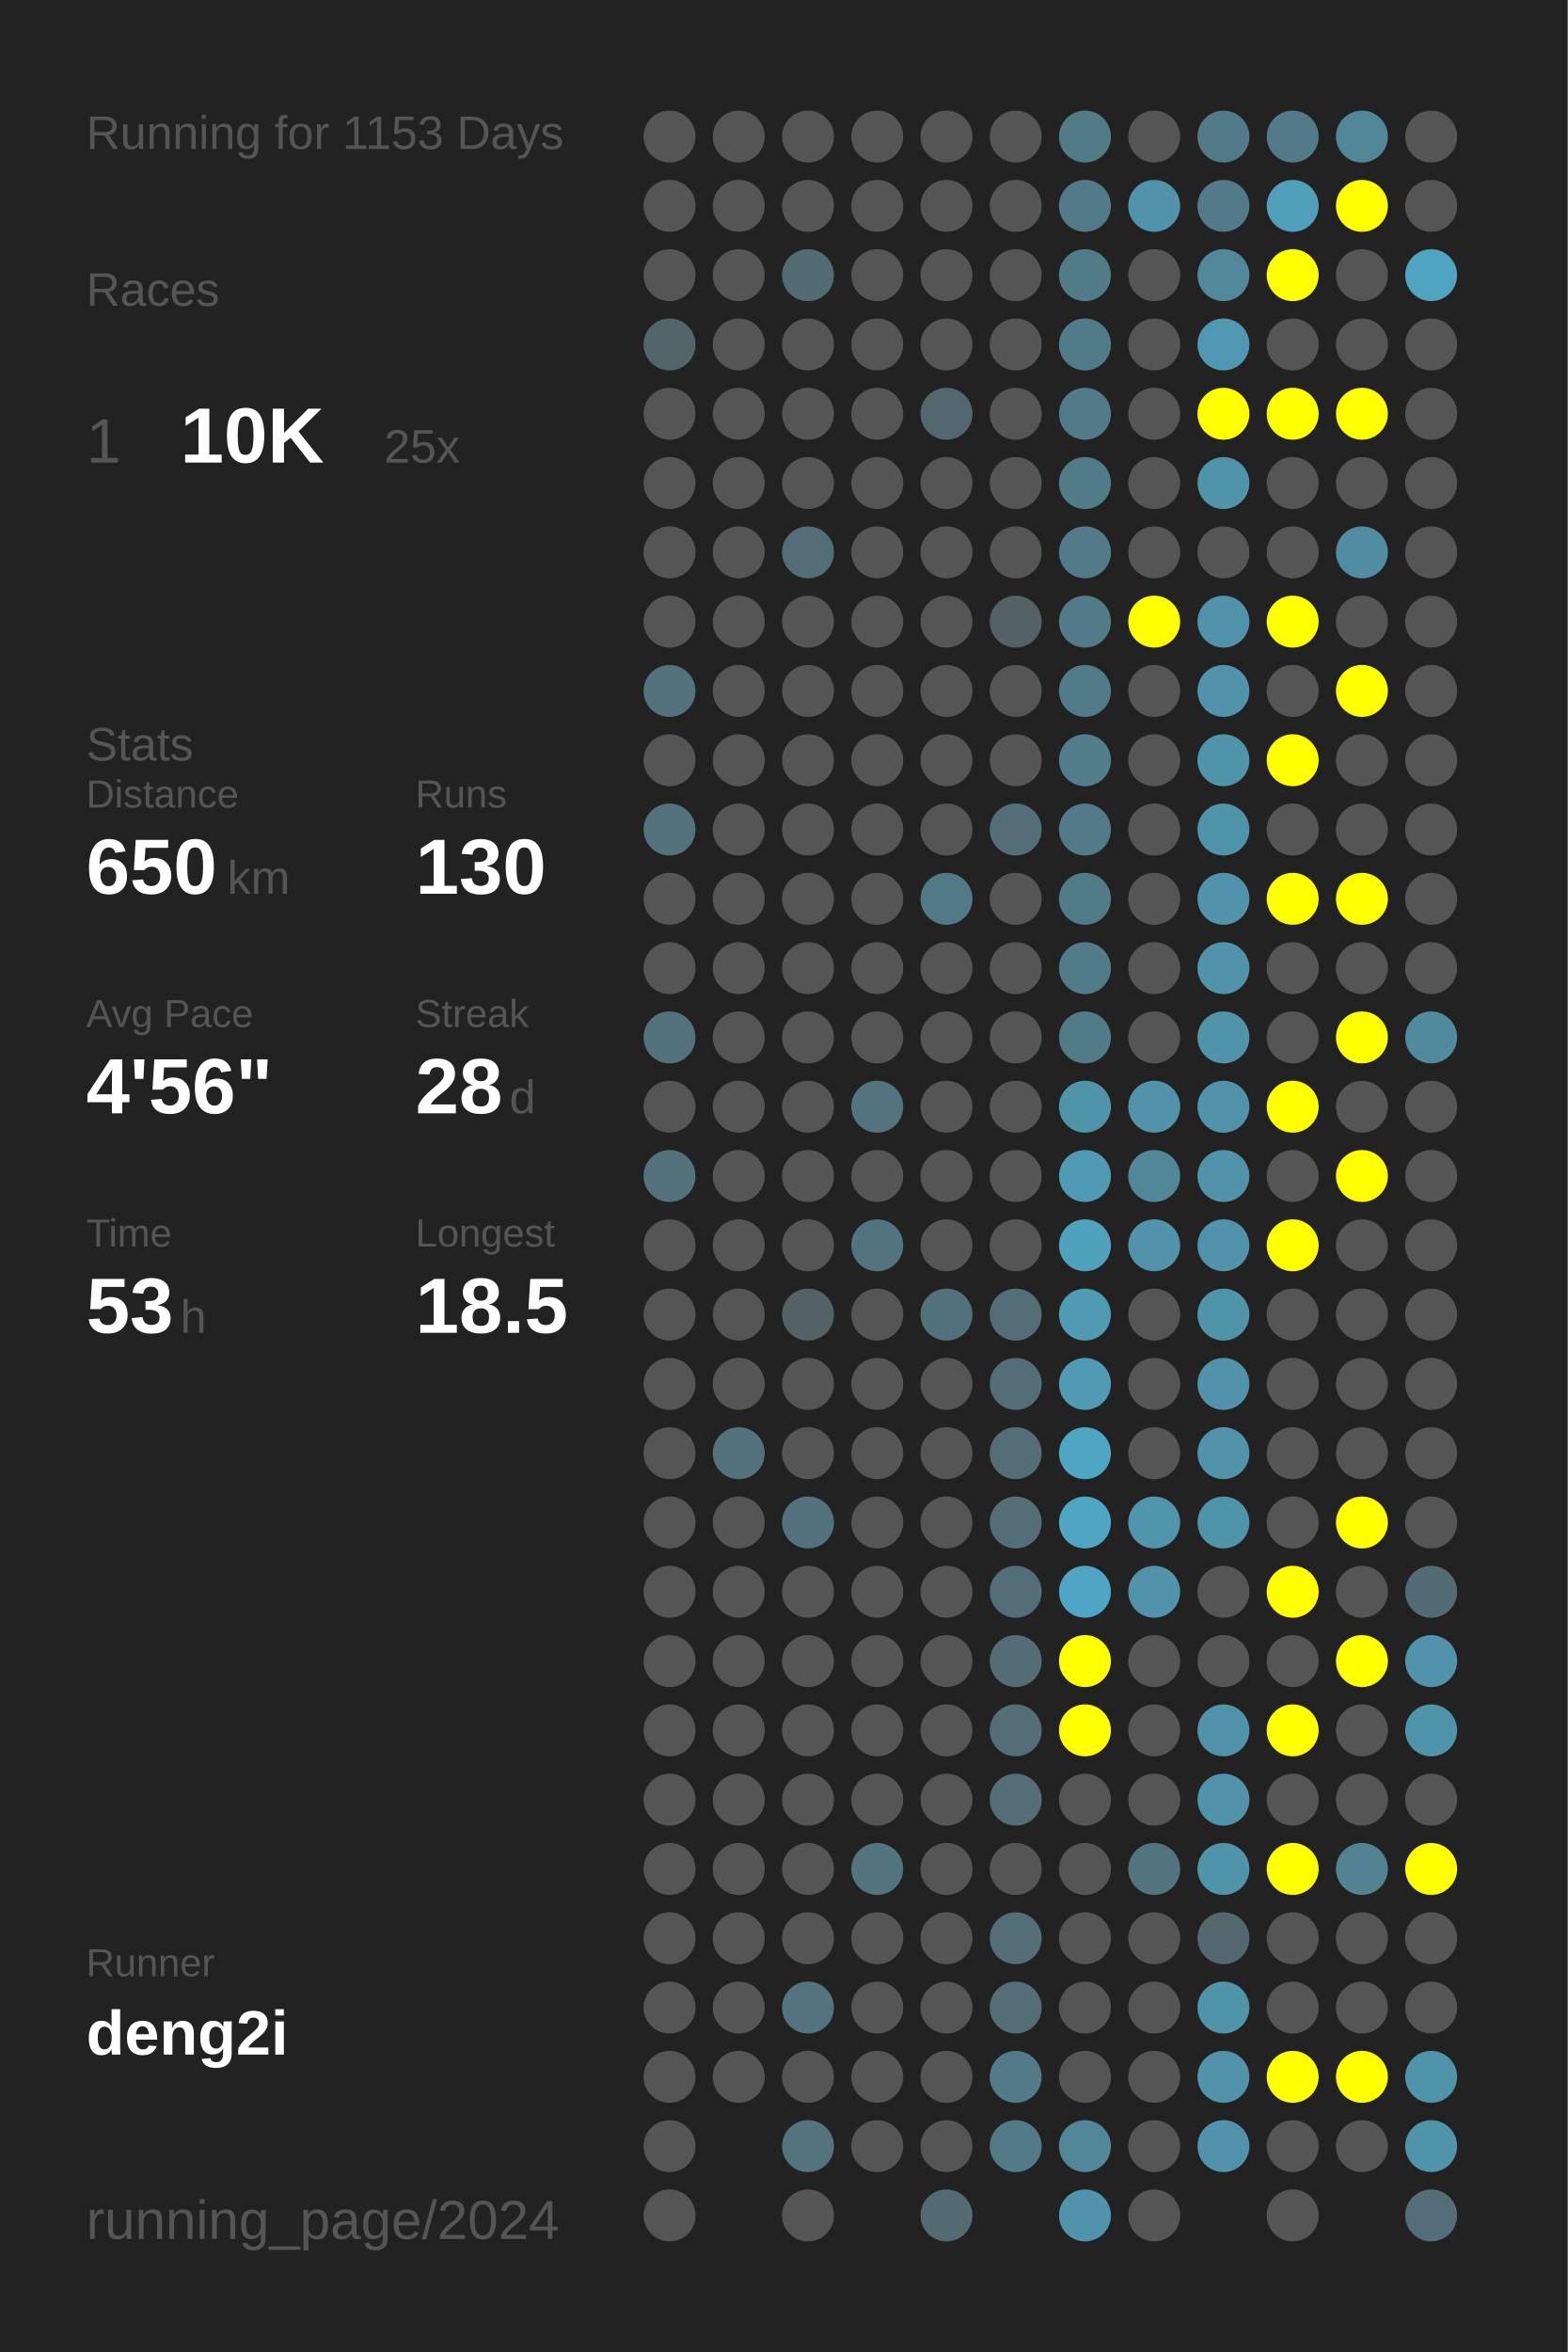
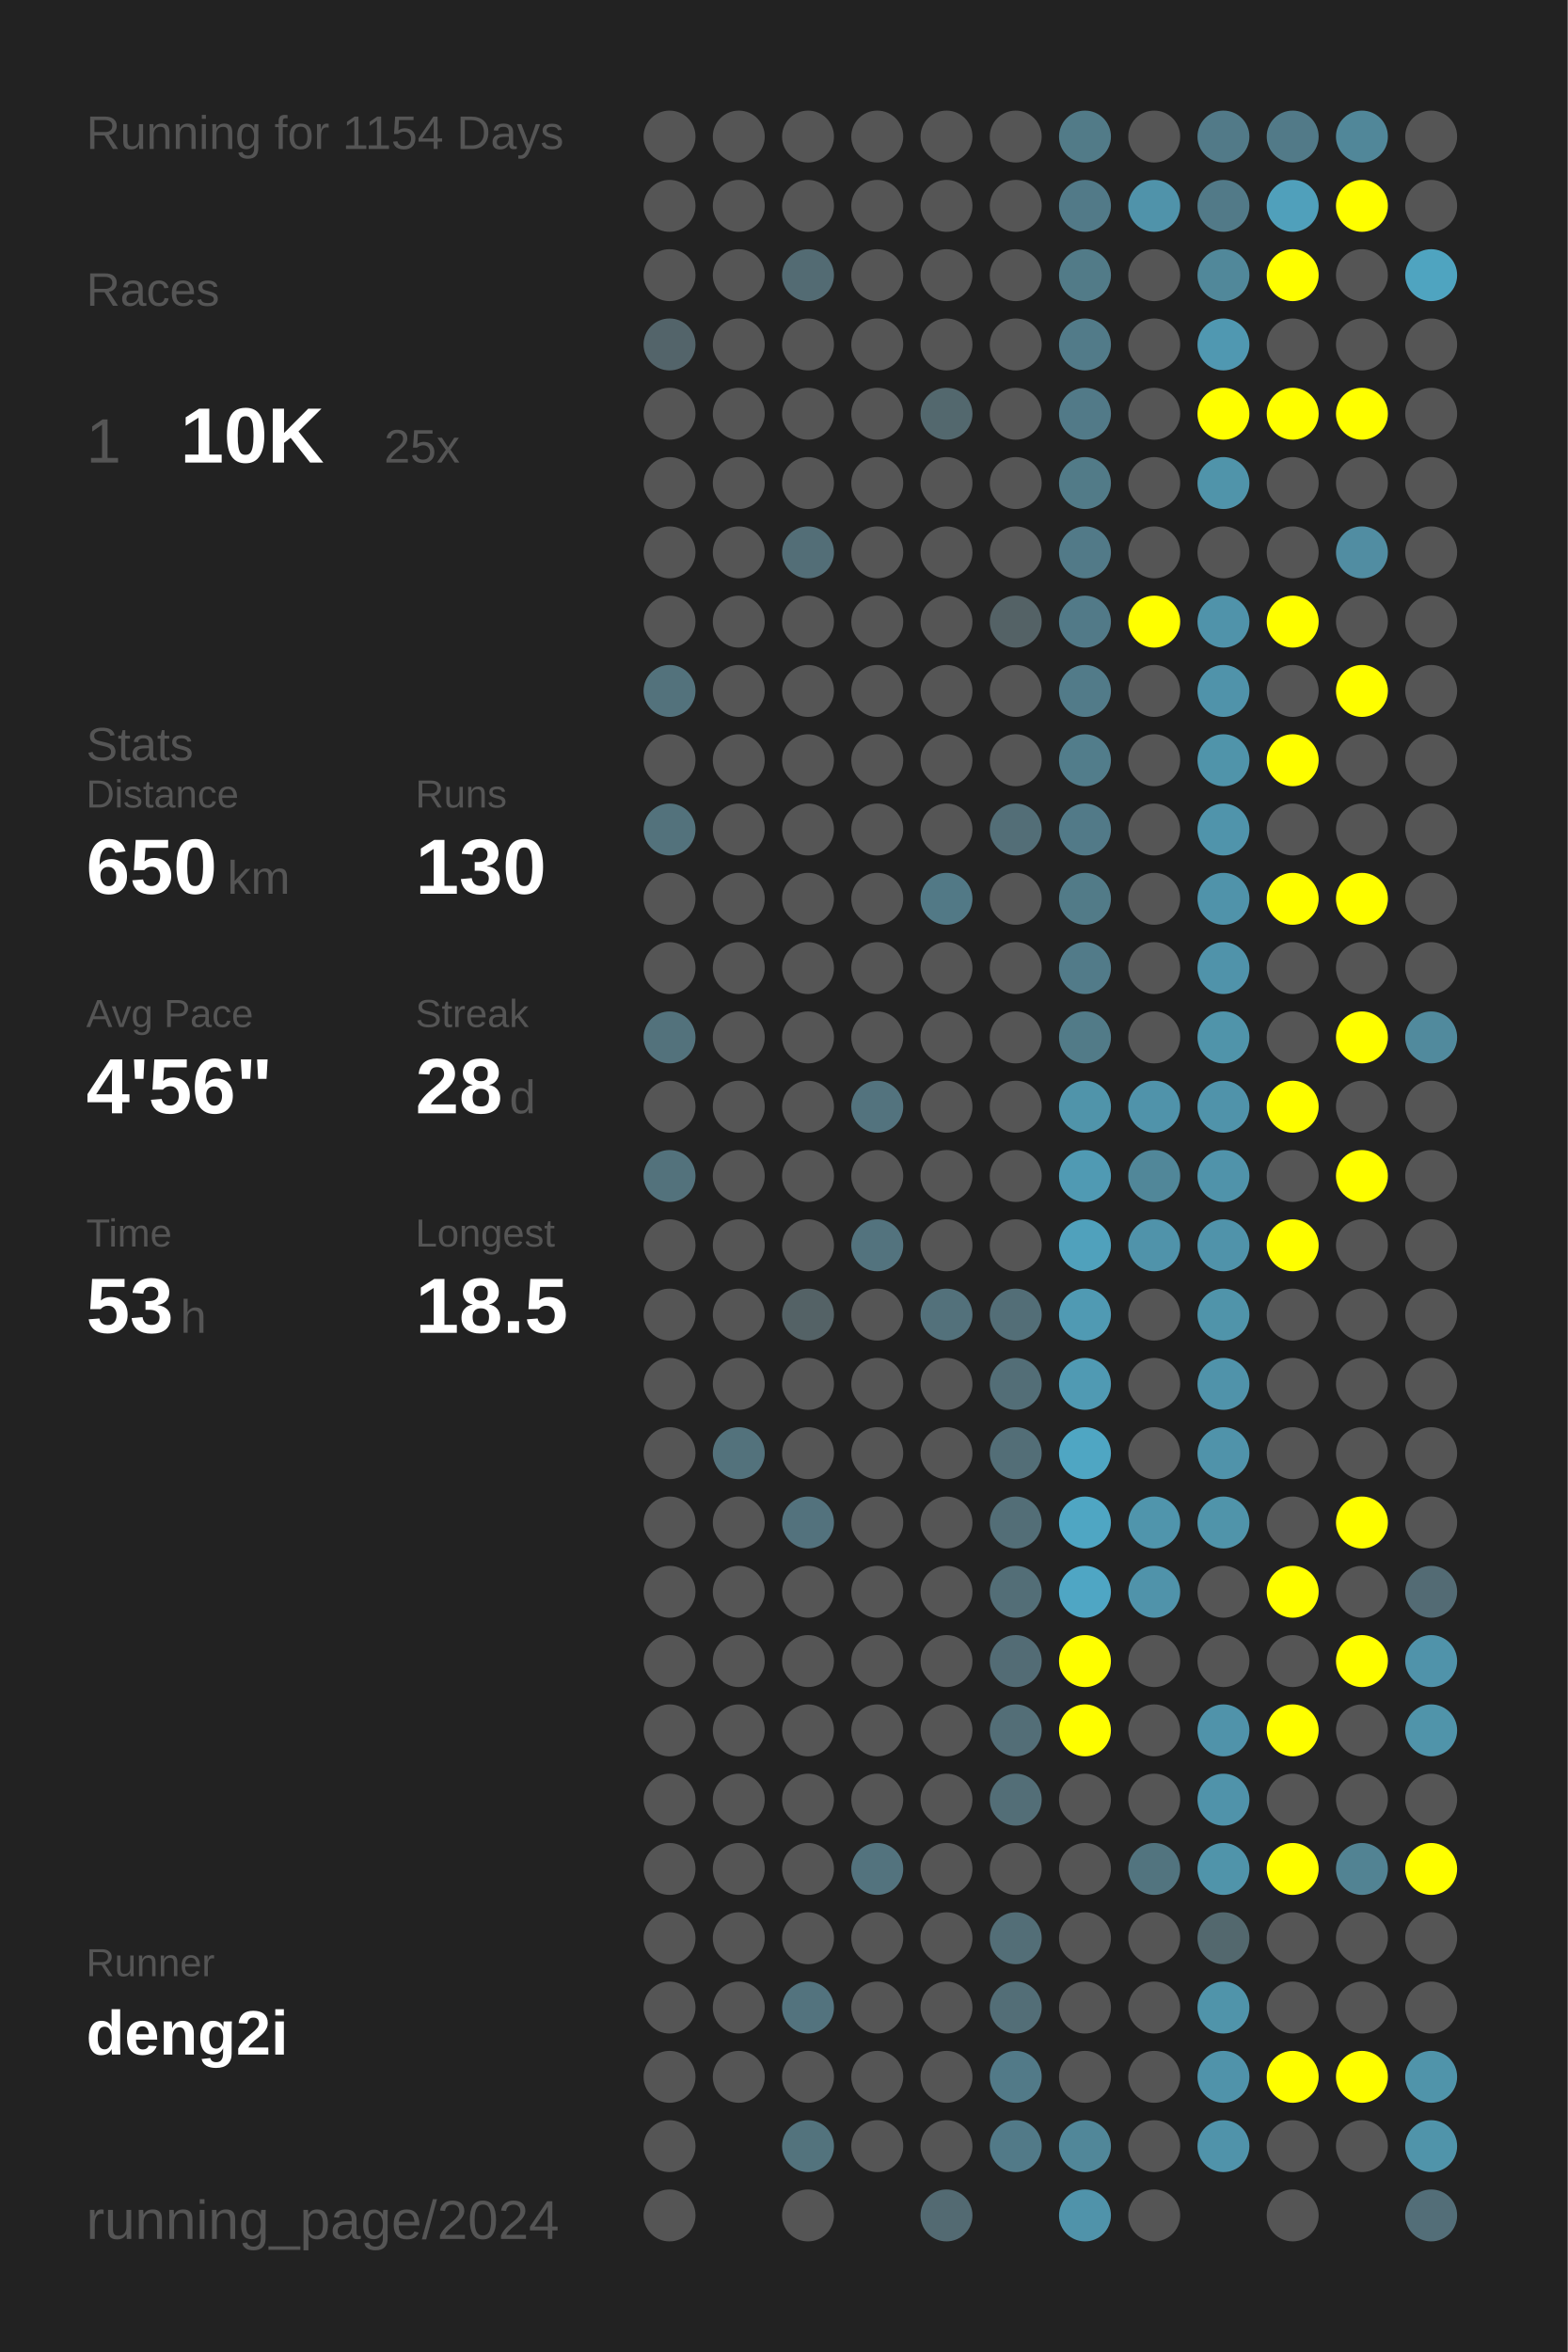
<svg xmlns="http://www.w3.org/2000/svg" baseProfile="full" height="300mm" version="1.1" viewBox="0,0,200,300" width="200mm">
  <defs />
  <rect fill="#222222" height="300" width="200" x="0" y="0" />
-   <text fill="#555555" style="font-size:6px; font-family:Arial;" x="11" y="19">Running for 1153 Days</text>
+   <text fill="#555555" style="font-size:6px; font-family:Arial;" x="11" y="19">Running for 1154 Days</text>
  <text fill="#555555" style="font-size:6px; font-family:Arial;" x="11" y="39">Races</text>
  <text fill="#555555" style="font-size:8px; font-family:Arial;" x="11" y="59">1</text>
  <text fill="#FFFFFF" style="font-size:10px; font-family:Arial; font-weight:bold;" x="23" y="59">10K</text>
  <text fill="#555555" style="font-size:6px; font-family:Arial;" x="49" y="59">25x</text>
  <text fill="#555555" style="font-size:6px; font-family:Arial;" x="11" y="97">Stats</text>
  <text fill="#555555" style="font-size:5px; font-family:Arial;" x="11" y="103">Distance</text>
  <text fill="#FFFFFF" style="font-size:10px; font-family:Arial; font-weight:bold;" x="11" y="114">650</text>
  <text fill="#555555" style="font-size:6px; font-family:Arial;" x="29" y="114">km</text>
  <text fill="#555555" style="font-size:5px; font-family:Arial;" x="53" y="103">Runs</text>
  <text fill="#FFFFFF" style="font-size:10px; font-family:Arial; font-weight:bold;" x="53" y="114">130</text>
  <text fill="#555555" style="font-size:5px; font-family:Arial;" x="11" y="131">Avg Pace</text>
  <text fill="#FFFFFF" style="font-size:10px; font-family:Arial; font-weight:bold;" x="11" y="142">4'56"</text>
  <text fill="#555555" style="font-size:5px; font-family:Arial;" x="53" y="131">Streak</text>
  <text fill="#FFFFFF" style="font-size:10px; font-family:Arial; font-weight:bold;" x="53" y="142">28</text>
  <text fill="#555555" style="font-size:6px; font-family:Arial;" x="65" y="142">d</text>
  <text fill="#555555" style="font-size:5px; font-family:Arial;" x="11" y="159">Time</text>
  <text fill="#FFFFFF" style="font-size:10px; font-family:Arial; font-weight:bold;" x="11" y="170">53</text>
  <text fill="#555555" style="font-size:6px; font-family:Arial;" x="23" y="170">h</text>
  <text fill="#555555" style="font-size:5px; font-family:Arial;" x="53" y="159">Longest</text>
  <text fill="#FFFFFF" style="font-size:10px; font-family:Arial; font-weight:bold;" x="53" y="170">18.5</text>
  <text fill="#555555" style="font-size:5px; font-family:Arial;" x="11" y="252.065">Runner</text>
  <text fill="#FFFFFF" style="font-size:8px; font-family:Arial; font-weight:bold;" x="11" y="262.065">deng2i</text>
  <text fill="#555555" style="font-size:7px; font-family:Arial;" x="11" y="285.581">running_page/2024</text>
  <circle cx="85.417" cy="17.419" fill="#555555" r="3.312" />
  <circle cx="85.417" cy="26.258" fill="#555555" r="3.312" />
  <circle cx="85.417" cy="35.097" fill="#555555" r="3.312" />
  <circle cx="85.417" cy="43.935" fill="#53646a" r="3.312" />
  <circle cx="85.417" cy="52.774" fill="#555555" r="3.312" />
  <circle cx="85.417" cy="61.613" fill="#555555" r="3.312" />
  <circle cx="85.417" cy="70.452" fill="#555555" r="3.312" />
  <circle cx="85.417" cy="79.29" fill="#555555" r="3.312" />
  <circle cx="85.417" cy="88.129" fill="#53727c" r="3.312" />
  <circle cx="85.417" cy="96.968" fill="#555555" r="3.312" />
  <circle cx="85.417" cy="105.806" fill="#53727c" r="3.312" />
  <circle cx="85.417" cy="114.645" fill="#555555" r="3.312" />
  <circle cx="85.417" cy="123.484" fill="#555555" r="3.312" />
  <circle cx="85.417" cy="132.323" fill="#53727c" r="3.312" />
  <circle cx="85.417" cy="141.161" fill="#555555" r="3.312" />
  <circle cx="85.417" cy="150" fill="#53727c" r="3.312" />
  <circle cx="85.417" cy="158.839" fill="#555555" r="3.312" />
  <circle cx="85.417" cy="167.677" fill="#555555" r="3.312" />
  <circle cx="85.417" cy="176.516" fill="#555555" r="3.312" />
  <circle cx="85.417" cy="185.355" fill="#555555" r="3.312" />
  <circle cx="85.417" cy="194.194" fill="#555555" r="3.312" />
  <circle cx="85.417" cy="203.032" fill="#555555" r="3.312" />
  <circle cx="85.417" cy="211.871" fill="#555555" r="3.312" />
  <circle cx="85.417" cy="220.71" fill="#555555" r="3.312" />
  <circle cx="85.417" cy="229.548" fill="#555555" r="3.312" />
  <circle cx="85.417" cy="238.387" fill="#555555" r="3.312" />
  <circle cx="85.417" cy="247.226" fill="#555555" r="3.312" />
  <circle cx="85.417" cy="256.065" fill="#555555" r="3.312" />
  <circle cx="85.417" cy="264.903" fill="#555555" r="3.312" />
  <circle cx="85.417" cy="273.742" fill="#555555" r="3.312" />
  <circle cx="85.417" cy="282.581" fill="#555555" r="3.312" />
  <circle cx="94.25" cy="17.419" fill="#555555" r="3.312" />
  <circle cx="94.25" cy="26.258" fill="#555555" r="3.312" />
  <circle cx="94.25" cy="35.097" fill="#555555" r="3.312" />
  <circle cx="94.25" cy="43.935" fill="#555555" r="3.312" />
  <circle cx="94.25" cy="52.774" fill="#555555" r="3.312" />
  <circle cx="94.25" cy="61.613" fill="#555555" r="3.312" />
  <circle cx="94.25" cy="70.452" fill="#555555" r="3.312" />
  <circle cx="94.25" cy="79.29" fill="#555555" r="3.312" />
  <circle cx="94.25" cy="88.129" fill="#555555" r="3.312" />
  <circle cx="94.25" cy="96.968" fill="#555555" r="3.312" />
  <circle cx="94.25" cy="105.806" fill="#555555" r="3.312" />
  <circle cx="94.25" cy="114.645" fill="#555555" r="3.312" />
  <circle cx="94.25" cy="123.484" fill="#555555" r="3.312" />
  <circle cx="94.25" cy="132.323" fill="#555555" r="3.312" />
  <circle cx="94.25" cy="141.161" fill="#555555" r="3.312" />
  <circle cx="94.25" cy="150" fill="#555555" r="3.312" />
  <circle cx="94.25" cy="158.839" fill="#555555" r="3.312" />
  <circle cx="94.25" cy="167.677" fill="#555555" r="3.312" />
  <circle cx="94.25" cy="176.516" fill="#555555" r="3.312" />
  <circle cx="94.25" cy="185.355" fill="#53727c" r="3.312" />
  <circle cx="94.25" cy="194.194" fill="#555555" r="3.312" />
  <circle cx="94.25" cy="203.032" fill="#555555" r="3.312" />
  <circle cx="94.25" cy="211.871" fill="#555555" r="3.312" />
  <circle cx="94.25" cy="220.71" fill="#555555" r="3.312" />
  <circle cx="94.25" cy="229.548" fill="#555555" r="3.312" />
  <circle cx="94.25" cy="238.387" fill="#555555" r="3.312" />
  <circle cx="94.25" cy="247.226" fill="#555555" r="3.312" />
  <circle cx="94.25" cy="256.065" fill="#555555" r="3.312" />
  <circle cx="94.25" cy="264.903" fill="#555555" r="3.312" />
  <circle cx="103.083" cy="17.419" fill="#555555" r="3.312" />
  <circle cx="103.083" cy="26.258" fill="#555555" r="3.312" />
  <circle cx="103.083" cy="35.097" fill="#536b73" r="3.312" />
  <circle cx="103.083" cy="43.935" fill="#555555" r="3.312" />
  <circle cx="103.083" cy="52.774" fill="#555555" r="3.312" />
  <circle cx="103.083" cy="61.613" fill="#555555" r="3.312" />
  <circle cx="103.083" cy="70.452" fill="#536e77" r="3.312" />
  <circle cx="103.083" cy="79.29" fill="#555555" r="3.312" />
  <circle cx="103.083" cy="88.129" fill="#555555" r="3.312" />
  <circle cx="103.083" cy="96.968" fill="#555555" r="3.312" />
  <circle cx="103.083" cy="105.806" fill="#555555" r="3.312" />
  <circle cx="103.083" cy="114.645" fill="#555555" r="3.312" />
  <circle cx="103.083" cy="123.484" fill="#555555" r="3.312" />
  <circle cx="103.083" cy="132.323" fill="#555555" r="3.312" />
  <circle cx="103.083" cy="141.161" fill="#555555" r="3.312" />
  <circle cx="103.083" cy="150" fill="#555555" r="3.312" />
  <circle cx="103.083" cy="158.839" fill="#555555" r="3.312" />
  <circle cx="103.083" cy="167.677" fill="#546266" r="3.312" />
  <circle cx="103.083" cy="176.516" fill="#555555" r="3.312" />
  <circle cx="103.083" cy="185.355" fill="#555555" r="3.312" />
  <circle cx="103.083" cy="194.194" fill="#53727d" r="3.312" />
  <circle cx="103.083" cy="203.032" fill="#555555" r="3.312" />
  <circle cx="103.083" cy="211.871" fill="#555555" r="3.312" />
  <circle cx="103.083" cy="220.71" fill="#555555" r="3.312" />
  <circle cx="103.083" cy="229.548" fill="#555555" r="3.312" />
  <circle cx="103.083" cy="238.387" fill="#555555" r="3.312" />
  <circle cx="103.083" cy="247.226" fill="#555555" r="3.312" />
  <circle cx="103.083" cy="256.065" fill="#53737e" r="3.312" />
  <circle cx="103.083" cy="264.903" fill="#555555" r="3.312" />
  <circle cx="103.083" cy="273.742" fill="#53737d" r="3.312" />
  <circle cx="103.083" cy="282.581" fill="#555555" r="3.312" />
  <circle cx="111.917" cy="17.419" fill="#555555" r="3.312" />
  <circle cx="111.917" cy="26.258" fill="#555555" r="3.312" />
  <circle cx="111.917" cy="35.097" fill="#555555" r="3.312" />
  <circle cx="111.917" cy="43.935" fill="#555555" r="3.312" />
  <circle cx="111.917" cy="52.774" fill="#555555" r="3.312" />
  <circle cx="111.917" cy="61.613" fill="#555555" r="3.312" />
  <circle cx="111.917" cy="70.452" fill="#555555" r="3.312" />
  <circle cx="111.917" cy="79.29" fill="#555555" r="3.312" />
  <circle cx="111.917" cy="88.129" fill="#555555" r="3.312" />
  <circle cx="111.917" cy="96.968" fill="#555555" r="3.312" />
  <circle cx="111.917" cy="105.806" fill="#555555" r="3.312" />
  <circle cx="111.917" cy="114.645" fill="#555555" r="3.312" />
  <circle cx="111.917" cy="123.484" fill="#555555" r="3.312" />
  <circle cx="111.917" cy="132.323" fill="#555555" r="3.312" />
  <circle cx="111.917" cy="141.161" fill="#53737e" r="3.312" />
  <circle cx="111.917" cy="150" fill="#555555" r="3.312" />
  <circle cx="111.917" cy="158.839" fill="#53737e" r="3.312" />
  <circle cx="111.917" cy="167.677" fill="#555555" r="3.312" />
  <circle cx="111.917" cy="176.516" fill="#555555" r="3.312" />
  <circle cx="111.917" cy="185.355" fill="#555555" r="3.312" />
  <circle cx="111.917" cy="194.194" fill="#555555" r="3.312" />
  <circle cx="111.917" cy="203.032" fill="#555555" r="3.312" />
  <circle cx="111.917" cy="211.871" fill="#555555" r="3.312" />
  <circle cx="111.917" cy="220.71" fill="#555555" r="3.312" />
  <circle cx="111.917" cy="229.548" fill="#555555" r="3.312" />
  <circle cx="111.917" cy="238.387" fill="#53737e" r="3.312" />
  <circle cx="111.917" cy="247.226" fill="#555555" r="3.312" />
  <circle cx="111.917" cy="256.065" fill="#555555" r="3.312" />
  <circle cx="111.917" cy="264.903" fill="#555555" r="3.312" />
  <circle cx="111.917" cy="273.742" fill="#555555" r="3.312" />
  <circle cx="120.75" cy="17.419" fill="#555555" r="3.312" />
  <circle cx="120.75" cy="26.258" fill="#555555" r="3.312" />
  <circle cx="120.75" cy="35.097" fill="#555555" r="3.312" />
  <circle cx="120.75" cy="43.935" fill="#555555" r="3.312" />
  <circle cx="120.75" cy="52.774" fill="#53686e" r="3.312" />
  <circle cx="120.75" cy="61.613" fill="#555555" r="3.312" />
  <circle cx="120.75" cy="70.452" fill="#555555" r="3.312" />
  <circle cx="120.75" cy="79.29" fill="#555555" r="3.312" />
  <circle cx="120.75" cy="88.129" fill="#555555" r="3.312" />
  <circle cx="120.75" cy="96.968" fill="#555555" r="3.312" />
  <circle cx="120.75" cy="105.806" fill="#555555" r="3.312" />
  <circle cx="120.75" cy="114.645" fill="#527986" r="3.312" />
  <circle cx="120.75" cy="123.484" fill="#555555" r="3.312" />
  <circle cx="120.75" cy="132.323" fill="#555555" r="3.312" />
  <circle cx="120.75" cy="141.161" fill="#555555" r="3.312" />
  <circle cx="120.75" cy="150" fill="#555555" r="3.312" />
  <circle cx="120.75" cy="158.839" fill="#555555" r="3.312" />
  <circle cx="120.75" cy="167.677" fill="#53717b" r="3.312" />
  <circle cx="120.75" cy="176.516" fill="#555555" r="3.312" />
  <circle cx="120.75" cy="185.355" fill="#555555" r="3.312" />
  <circle cx="120.75" cy="194.194" fill="#555555" r="3.312" />
  <circle cx="120.75" cy="203.032" fill="#555555" r="3.312" />
  <circle cx="120.75" cy="211.871" fill="#555555" r="3.312" />
  <circle cx="120.75" cy="220.71" fill="#555555" r="3.312" />
  <circle cx="120.75" cy="229.548" fill="#555555" r="3.312" />
  <circle cx="120.75" cy="238.387" fill="#555555" r="3.312" />
  <circle cx="120.75" cy="247.226" fill="#555555" r="3.312" />
  <circle cx="120.75" cy="256.065" fill="#555555" r="3.312" />
  <circle cx="120.75" cy="264.903" fill="#555555" r="3.312" />
  <circle cx="120.75" cy="273.742" fill="#555555" r="3.312" />
  <circle cx="120.75" cy="282.581" fill="#536a72" r="3.312" />
  <circle cx="129.583" cy="17.419" fill="#555555" r="3.312" />
  <circle cx="129.583" cy="26.258" fill="#555555" r="3.312" />
  <circle cx="129.583" cy="35.097" fill="#555555" r="3.312" />
  <circle cx="129.583" cy="43.935" fill="#555555" r="3.312" />
  <circle cx="129.583" cy="52.774" fill="#555555" r="3.312" />
  <circle cx="129.583" cy="61.613" fill="#555555" r="3.312" />
  <circle cx="129.583" cy="70.452" fill="#555555" r="3.312" />
  <circle cx="129.583" cy="79.29" fill="#546266" r="3.312" />
  <circle cx="129.583" cy="88.129" fill="#555555" r="3.312" />
  <circle cx="129.583" cy="96.968" fill="#555555" r="3.312" />
  <circle cx="129.583" cy="105.806" fill="#536e77" r="3.312" />
  <circle cx="129.583" cy="114.645" fill="#555555" r="3.312" />
  <circle cx="129.583" cy="123.484" fill="#555555" r="3.312" />
  <circle cx="129.583" cy="132.323" fill="#555555" r="3.312" />
  <circle cx="129.583" cy="141.161" fill="#555555" r="3.312" />
  <circle cx="129.583" cy="150" fill="#555555" r="3.312" />
  <circle cx="129.583" cy="158.839" fill="#555555" r="3.312" />
  <circle cx="129.583" cy="167.677" fill="#536e77" r="3.312" />
  <circle cx="129.583" cy="176.516" fill="#536e77" r="3.312" />
  <circle cx="129.583" cy="185.355" fill="#536e77" r="3.312" />
  <circle cx="129.583" cy="194.194" fill="#536e77" r="3.312" />
  <circle cx="129.583" cy="203.032" fill="#536e77" r="3.312" />
  <circle cx="129.583" cy="211.871" fill="#536c75" r="3.312" />
  <circle cx="129.583" cy="220.71" fill="#536e77" r="3.312" />
  <circle cx="129.583" cy="229.548" fill="#536e77" r="3.312" />
  <circle cx="129.583" cy="238.387" fill="#555555" r="3.312" />
  <circle cx="129.583" cy="247.226" fill="#536e77" r="3.312" />
  <circle cx="129.583" cy="256.065" fill="#536e77" r="3.312" />
  <circle cx="129.583" cy="264.903" fill="#527a88" r="3.312" />
  <circle cx="129.583" cy="273.742" fill="#527a88" r="3.312" />
  <circle cx="138.417" cy="17.419" fill="#527b88" r="3.312" />
  <circle cx="138.417" cy="26.258" fill="#527a88" r="3.312" />
  <circle cx="138.417" cy="35.097" fill="#527b88" r="3.312" />
  <circle cx="138.417" cy="43.935" fill="#527b89" r="3.312" />
  <circle cx="138.417" cy="52.774" fill="#527a88" r="3.312" />
  <circle cx="138.417" cy="61.613" fill="#527b88" r="3.312" />
  <circle cx="138.417" cy="70.452" fill="#527a88" r="3.312" />
  <circle cx="138.417" cy="79.29" fill="#527a88" r="3.312" />
  <circle cx="138.417" cy="88.129" fill="#527b89" r="3.312" />
  <circle cx="138.417" cy="96.968" fill="#527d8b" r="3.312" />
  <circle cx="138.417" cy="105.806" fill="#527a88" r="3.312" />
  <circle cx="138.417" cy="114.645" fill="#527b88" r="3.312" />
  <circle cx="138.417" cy="123.484" fill="#527b89" r="3.312" />
  <circle cx="138.417" cy="132.323" fill="#527b88" r="3.312" />
  <circle cx="138.417" cy="141.161" fill="#5094aa" r="3.312" />
  <circle cx="138.417" cy="150" fill="#509ab3" r="3.312" />
  <circle cx="138.417" cy="158.839" fill="#50a1bc" r="3.312" />
  <circle cx="138.417" cy="167.677" fill="#509ab3" r="3.312" />
  <circle cx="138.417" cy="176.516" fill="#509ab3" r="3.312" />
  <circle cx="138.417" cy="185.355" fill="#4fa6c3" r="3.312" />
  <circle cx="138.417" cy="194.194" fill="#4fa6c3" r="3.312" />
  <circle cx="138.417" cy="203.032" fill="#4fa6c4" r="3.312" />
  <circle cx="138.417" cy="211.871" fill="#FFFF00" r="3.312" />
  <circle cx="138.417" cy="220.71" fill="#FFFF00" r="3.312" />
  <circle cx="138.417" cy="229.548" fill="#555555" r="3.312" />
  <circle cx="138.417" cy="238.387" fill="#555555" r="3.312" />
  <circle cx="138.417" cy="247.226" fill="#555555" r="3.312" />
  <circle cx="138.417" cy="256.065" fill="#555555" r="3.312" />
  <circle cx="138.417" cy="264.903" fill="#555555" r="3.312" />
  <circle cx="138.417" cy="273.742" fill="#518799" r="3.312" />
  <circle cx="138.417" cy="282.581" fill="#5093aa" r="3.312" />
  <circle cx="147.25" cy="17.419" fill="#555555" r="3.312" />
  <circle cx="147.25" cy="26.258" fill="#5093aa" r="3.312" />
  <circle cx="147.25" cy="35.097" fill="#555555" r="3.312" />
  <circle cx="147.25" cy="43.935" fill="#555555" r="3.312" />
  <circle cx="147.25" cy="52.774" fill="#555555" r="3.312" />
  <circle cx="147.25" cy="61.613" fill="#555555" r="3.312" />
  <circle cx="147.25" cy="70.452" fill="#555555" r="3.312" />
  <circle cx="147.25" cy="79.29" fill="#FFFF00" r="3.312" />
  <circle cx="147.25" cy="88.129" fill="#555555" r="3.312" />
  <circle cx="147.25" cy="96.968" fill="#555555" r="3.312" />
  <circle cx="147.25" cy="105.806" fill="#555555" r="3.312" />
  <circle cx="147.25" cy="114.645" fill="#555555" r="3.312" />
  <circle cx="147.25" cy="123.484" fill="#555555" r="3.312" />
  <circle cx="147.25" cy="132.323" fill="#555555" r="3.312" />
  <circle cx="147.25" cy="141.161" fill="#5093aa" r="3.312" />
  <circle cx="147.25" cy="150" fill="#518799" r="3.312" />
  <circle cx="147.25" cy="158.839" fill="#5093aa" r="3.312" />
  <circle cx="147.25" cy="167.677" fill="#555555" r="3.312" />
  <circle cx="147.25" cy="176.516" fill="#555555" r="3.312" />
  <circle cx="147.25" cy="185.355" fill="#555555" r="3.312" />
  <circle cx="147.25" cy="194.194" fill="#5095ac" r="3.312" />
  <circle cx="147.25" cy="203.032" fill="#5093aa" r="3.312" />
  <circle cx="147.25" cy="211.871" fill="#555555" r="3.312" />
  <circle cx="147.25" cy="220.71" fill="#555555" r="3.312" />
  <circle cx="147.25" cy="229.548" fill="#555555" r="3.312" />
  <circle cx="147.25" cy="238.387" fill="#52747f" r="3.312" />
  <circle cx="147.25" cy="247.226" fill="#555555" r="3.312" />
  <circle cx="147.25" cy="256.065" fill="#555555" r="3.312" />
  <circle cx="147.25" cy="264.903" fill="#555555" r="3.312" />
  <circle cx="147.25" cy="273.742" fill="#555555" r="3.312" />
  <circle cx="147.25" cy="282.581" fill="#555555" r="3.312" />
  <circle cx="156.083" cy="17.419" fill="#527a88" r="3.312" />
  <circle cx="156.083" cy="26.258" fill="#527a88" r="3.312" />
  <circle cx="156.083" cy="35.097" fill="#51889a" r="3.312" />
  <circle cx="156.083" cy="43.935" fill="#5098b1" r="3.312" />
  <circle cx="156.083" cy="52.774" fill="#FFFF00" r="3.312" />
  <circle cx="156.083" cy="61.613" fill="#5094aa" r="3.312" />
  <circle cx="156.083" cy="70.452" fill="#555555" r="3.312" />
  <circle cx="156.083" cy="79.29" fill="#5093aa" r="3.312" />
  <circle cx="156.083" cy="88.129" fill="#5093aa" r="3.312" />
  <circle cx="156.083" cy="96.968" fill="#5094aa" r="3.312" />
  <circle cx="156.083" cy="105.806" fill="#5094ab" r="3.312" />
  <circle cx="156.083" cy="114.645" fill="#5093aa" r="3.312" />
  <circle cx="156.083" cy="123.484" fill="#5093aa" r="3.312" />
  <circle cx="156.083" cy="132.323" fill="#5094aa" r="3.312" />
  <circle cx="156.083" cy="141.161" fill="#5093aa" r="3.312" />
  <circle cx="156.083" cy="150" fill="#5093aa" r="3.312" />
  <circle cx="156.083" cy="158.839" fill="#5093aa" r="3.312" />
  <circle cx="156.083" cy="167.677" fill="#5094aa" r="3.312" />
  <circle cx="156.083" cy="176.516" fill="#5093aa" r="3.312" />
  <circle cx="156.083" cy="185.355" fill="#5093aa" r="3.312" />
  <circle cx="156.083" cy="194.194" fill="#5094aa" r="3.312" />
  <circle cx="156.083" cy="203.032" fill="#555555" r="3.312" />
  <circle cx="156.083" cy="211.871" fill="#555555" r="3.312" />
  <circle cx="156.083" cy="220.71" fill="#5093aa" r="3.312" />
  <circle cx="156.083" cy="229.548" fill="#5093aa" r="3.312" />
  <circle cx="156.083" cy="238.387" fill="#5094aa" r="3.312" />
  <circle cx="156.083" cy="247.226" fill="#53686e" r="3.312" />
  <circle cx="156.083" cy="256.065" fill="#5094aa" r="3.312" />
  <circle cx="156.083" cy="264.903" fill="#5093aa" r="3.312" />
  <circle cx="156.083" cy="273.742" fill="#5093aa" r="3.312" />
  <circle cx="164.917" cy="17.419" fill="#527a88" r="3.312" />
  <circle cx="164.917" cy="26.258" fill="#50a0bb" r="3.312" />
  <circle cx="164.917" cy="35.097" fill="#FFFF00" r="3.312" />
  <circle cx="164.917" cy="43.935" fill="#555555" r="3.312" />
  <circle cx="164.917" cy="52.774" fill="#FFFF00" r="3.312" />
  <circle cx="164.917" cy="61.613" fill="#555555" r="3.312" />
  <circle cx="164.917" cy="70.452" fill="#555555" r="3.312" />
  <circle cx="164.917" cy="79.29" fill="#FFFF00" r="3.312" />
  <circle cx="164.917" cy="88.129" fill="#555555" r="3.312" />
  <circle cx="164.917" cy="96.968" fill="#FFFF00" r="3.312" />
  <circle cx="164.917" cy="105.806" fill="#555555" r="3.312" />
  <circle cx="164.917" cy="114.645" fill="#FFFF00" r="3.312" />
  <circle cx="164.917" cy="123.484" fill="#555555" r="3.312" />
  <circle cx="164.917" cy="132.323" fill="#555555" r="3.312" />
  <circle cx="164.917" cy="141.161" fill="#FFFF00" r="3.312" />
  <circle cx="164.917" cy="150" fill="#555555" r="3.312" />
  <circle cx="164.917" cy="158.839" fill="#FFFF00" r="3.312" />
  <circle cx="164.917" cy="167.677" fill="#555555" r="3.312" />
  <circle cx="164.917" cy="176.516" fill="#555555" r="3.312" />
  <circle cx="164.917" cy="185.355" fill="#555555" r="3.312" />
  <circle cx="164.917" cy="194.194" fill="#555555" r="3.312" />
  <circle cx="164.917" cy="203.032" fill="#FFFF00" r="3.312" />
  <circle cx="164.917" cy="211.871" fill="#555555" r="3.312" />
  <circle cx="164.917" cy="220.71" fill="#FFFF00" r="3.312" />
  <circle cx="164.917" cy="229.548" fill="#555555" r="3.312" />
  <circle cx="164.917" cy="238.387" fill="#FFFF00" r="3.312" />
  <circle cx="164.917" cy="247.226" fill="#555555" r="3.312" />
  <circle cx="164.917" cy="256.065" fill="#555555" r="3.312" />
  <circle cx="164.917" cy="264.903" fill="#FFFF00" r="3.312" />
  <circle cx="164.917" cy="273.742" fill="#555555" r="3.312" />
  <circle cx="164.917" cy="282.581" fill="#555555" r="3.312" />
  <circle cx="173.75" cy="17.419" fill="#518799" r="3.312" />
  <circle cx="173.75" cy="26.258" fill="#FFFF00" r="3.312" />
  <circle cx="173.75" cy="35.097" fill="#555555" r="3.312" />
  <circle cx="173.75" cy="43.935" fill="#555555" r="3.312" />
  <circle cx="173.75" cy="52.774" fill="#FFFF00" r="3.312" />
  <circle cx="173.75" cy="61.613" fill="#555555" r="3.312" />
  <circle cx="173.75" cy="70.452" fill="#518da2" r="3.312" />
  <circle cx="173.75" cy="79.29" fill="#555555" r="3.312" />
  <circle cx="173.75" cy="88.129" fill="#FFFF00" r="3.312" />
  <circle cx="173.75" cy="96.968" fill="#555555" r="3.312" />
  <circle cx="173.75" cy="105.806" fill="#555555" r="3.312" />
  <circle cx="173.75" cy="114.645" fill="#FFFF00" r="3.312" />
  <circle cx="173.75" cy="123.484" fill="#555555" r="3.312" />
  <circle cx="173.75" cy="132.323" fill="#FFFF00" r="3.312" />
  <circle cx="173.75" cy="141.161" fill="#555555" r="3.312" />
  <circle cx="173.75" cy="150" fill="#FFFF00" r="3.312" />
  <circle cx="173.75" cy="158.839" fill="#555555" r="3.312" />
  <circle cx="173.75" cy="167.677" fill="#555555" r="3.312" />
  <circle cx="173.75" cy="176.516" fill="#555555" r="3.312" />
  <circle cx="173.75" cy="185.355" fill="#555555" r="3.312" />
  <circle cx="173.75" cy="194.194" fill="#FFFF00" r="3.312" />
  <circle cx="173.75" cy="203.032" fill="#555555" r="3.312" />
  <circle cx="173.75" cy="211.871" fill="#FFFF00" r="3.312" />
  <circle cx="173.75" cy="220.71" fill="#555555" r="3.312" />
  <circle cx="173.75" cy="229.548" fill="#555555" r="3.312" />
  <circle cx="173.75" cy="238.387" fill="#528393" r="3.312" />
  <circle cx="173.75" cy="247.226" fill="#555555" r="3.312" />
  <circle cx="173.75" cy="256.065" fill="#555555" r="3.312" />
  <circle cx="173.75" cy="264.903" fill="#FFFF00" r="3.312" />
  <circle cx="173.75" cy="273.742" fill="#555555" r="3.312" />
  <circle cx="182.583" cy="17.419" fill="#555555" r="3.312" />
  <circle cx="182.583" cy="26.258" fill="#555555" r="3.312" />
  <circle cx="182.583" cy="35.097" fill="#4fa4c0" r="3.312" />
  <circle cx="182.583" cy="43.935" fill="#555555" r="3.312" />
  <circle cx="182.583" cy="52.774" fill="#555555" r="3.312" />
  <circle cx="182.583" cy="61.613" fill="#555555" r="3.312" />
  <circle cx="182.583" cy="70.452" fill="#555555" r="3.312" />
  <circle cx="182.583" cy="79.29" fill="#555555" r="3.312" />
  <circle cx="182.583" cy="88.129" fill="#555555" r="3.312" />
  <circle cx="182.583" cy="96.968" fill="#555555" r="3.312" />
  <circle cx="182.583" cy="105.806" fill="#555555" r="3.312" />
  <circle cx="182.583" cy="114.645" fill="#555555" r="3.312" />
  <circle cx="182.583" cy="123.484" fill="#555555" r="3.312" />
  <circle cx="182.583" cy="132.323" fill="#518a9d" r="3.312" />
  <circle cx="182.583" cy="141.161" fill="#555555" r="3.312" />
  <circle cx="182.583" cy="150" fill="#555555" r="3.312" />
  <circle cx="182.583" cy="158.839" fill="#555555" r="3.312" />
  <circle cx="182.583" cy="167.677" fill="#555555" r="3.312" />
  <circle cx="182.583" cy="176.516" fill="#555555" r="3.312" />
  <circle cx="182.583" cy="185.355" fill="#555555" r="3.312" />
  <circle cx="182.583" cy="194.194" fill="#555555" r="3.312" />
  <circle cx="182.583" cy="203.032" fill="#536b74" r="3.312" />
  <circle cx="182.583" cy="211.871" fill="#5093aa" r="3.312" />
  <circle cx="182.583" cy="220.71" fill="#5094aa" r="3.312" />
  <circle cx="182.583" cy="229.548" fill="#555555" r="3.312" />
  <circle cx="182.583" cy="238.387" fill="#FFFF00" r="3.312" />
  <circle cx="182.583" cy="247.226" fill="#555555" r="3.312" />
  <circle cx="182.583" cy="256.065" fill="#555555" r="3.312" />
  <circle cx="182.583" cy="264.903" fill="#5094aa" r="3.312" />
  <circle cx="182.583" cy="273.742" fill="#5094aa" r="3.312" />
  <circle cx="182.583" cy="282.581" fill="#536e78" r="3.312" />
</svg>
